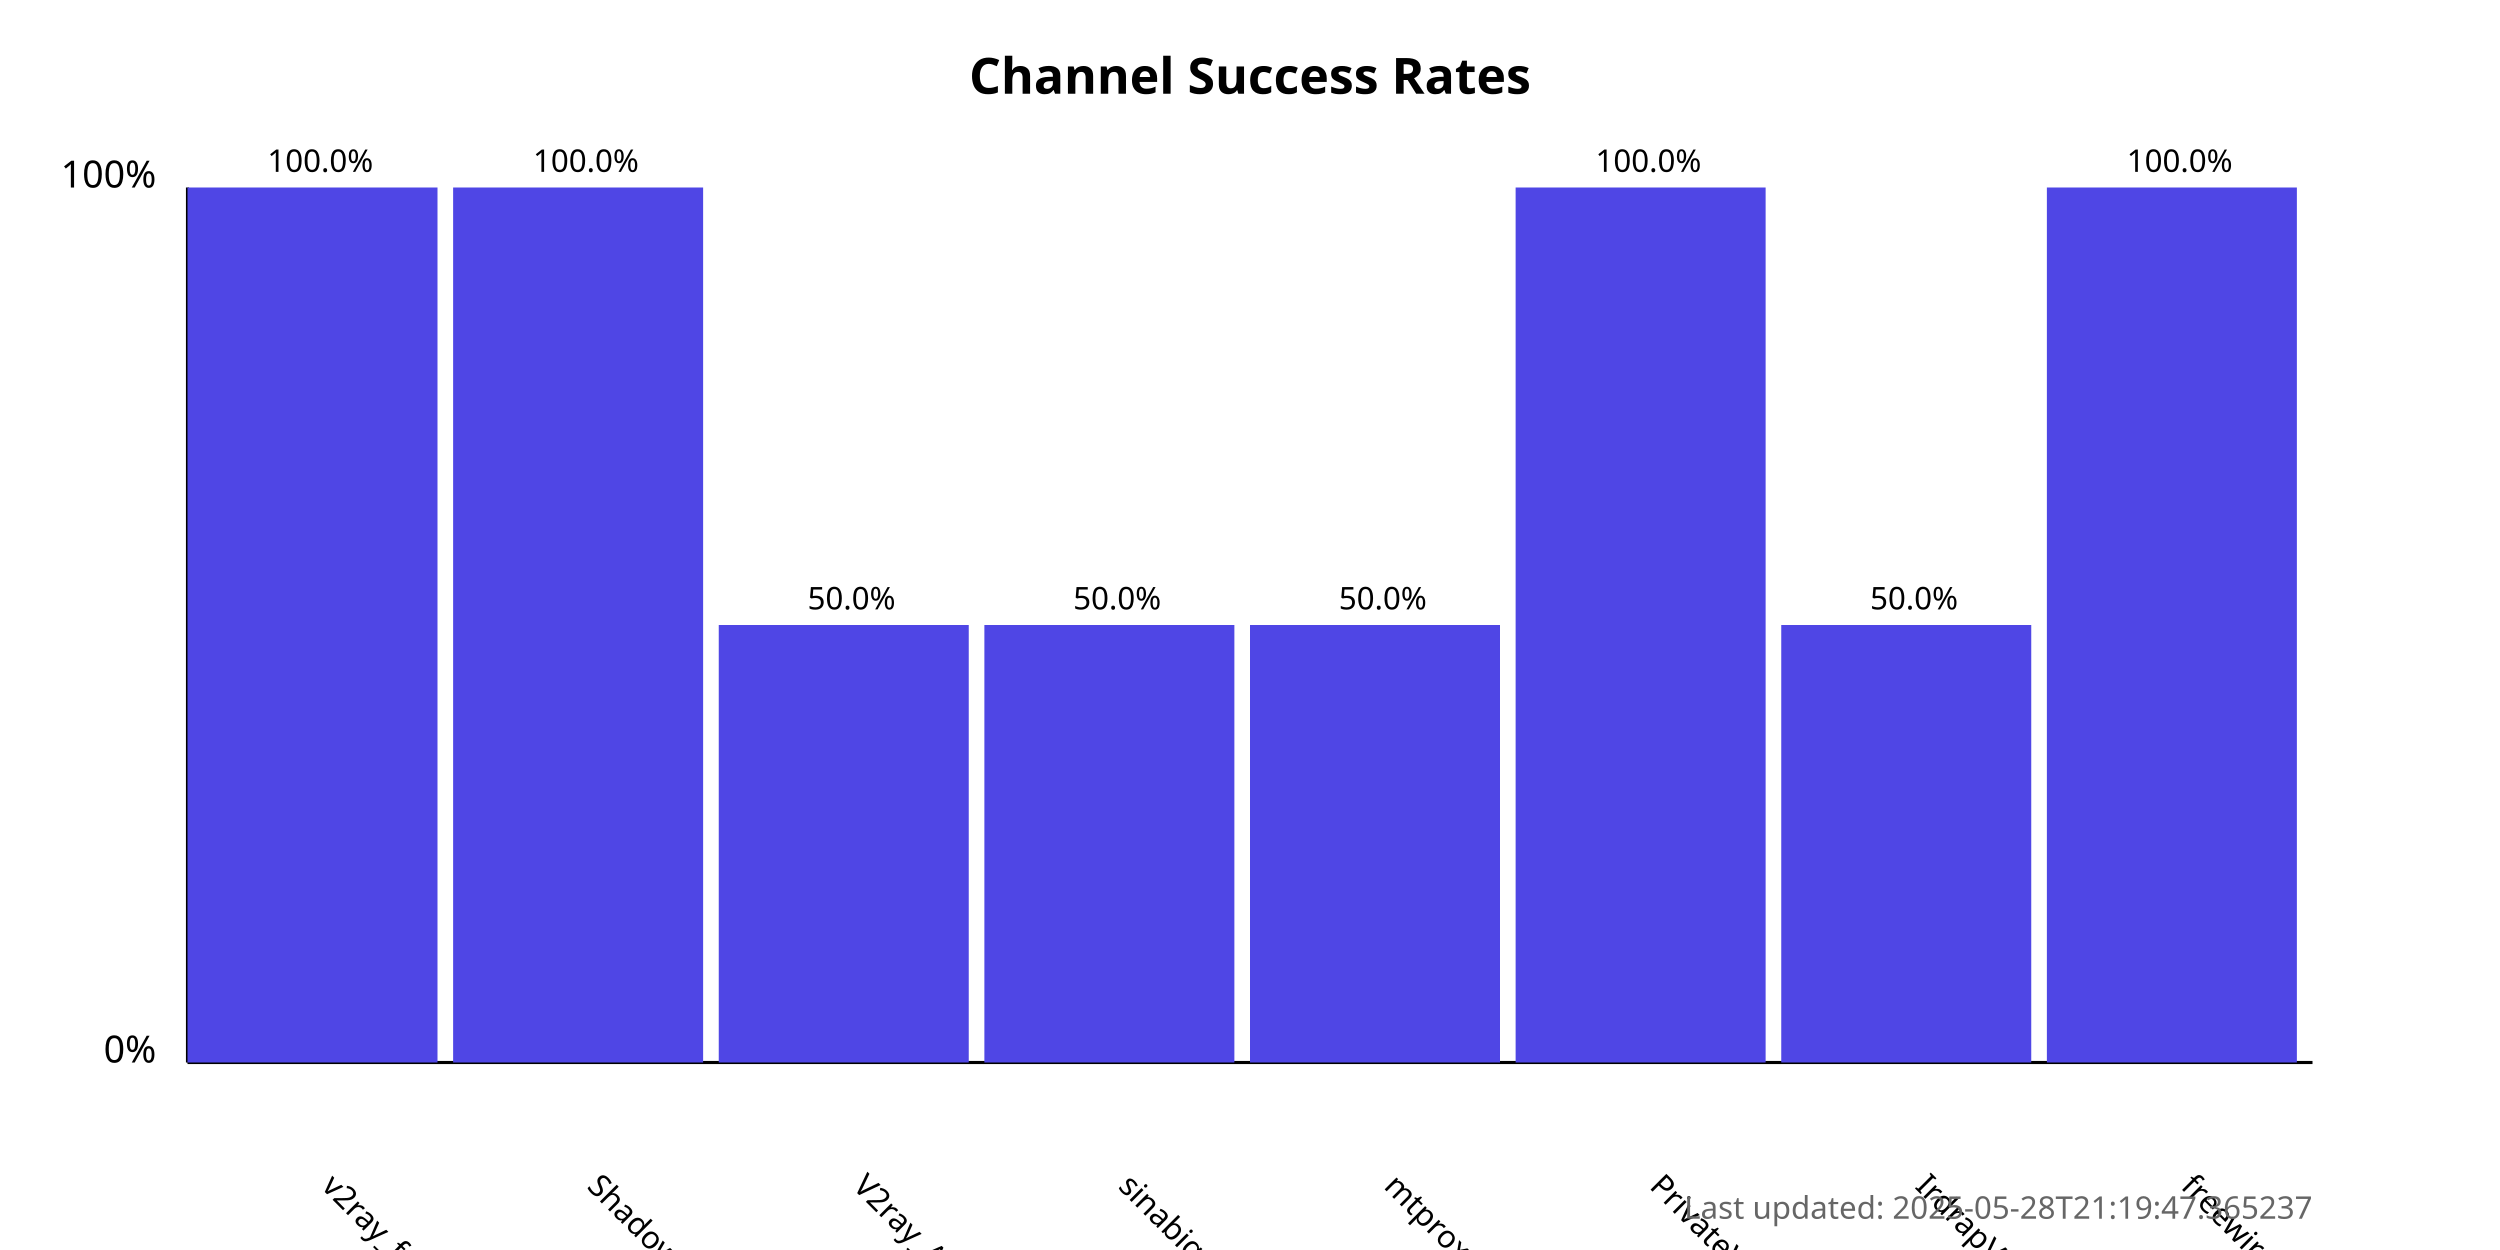
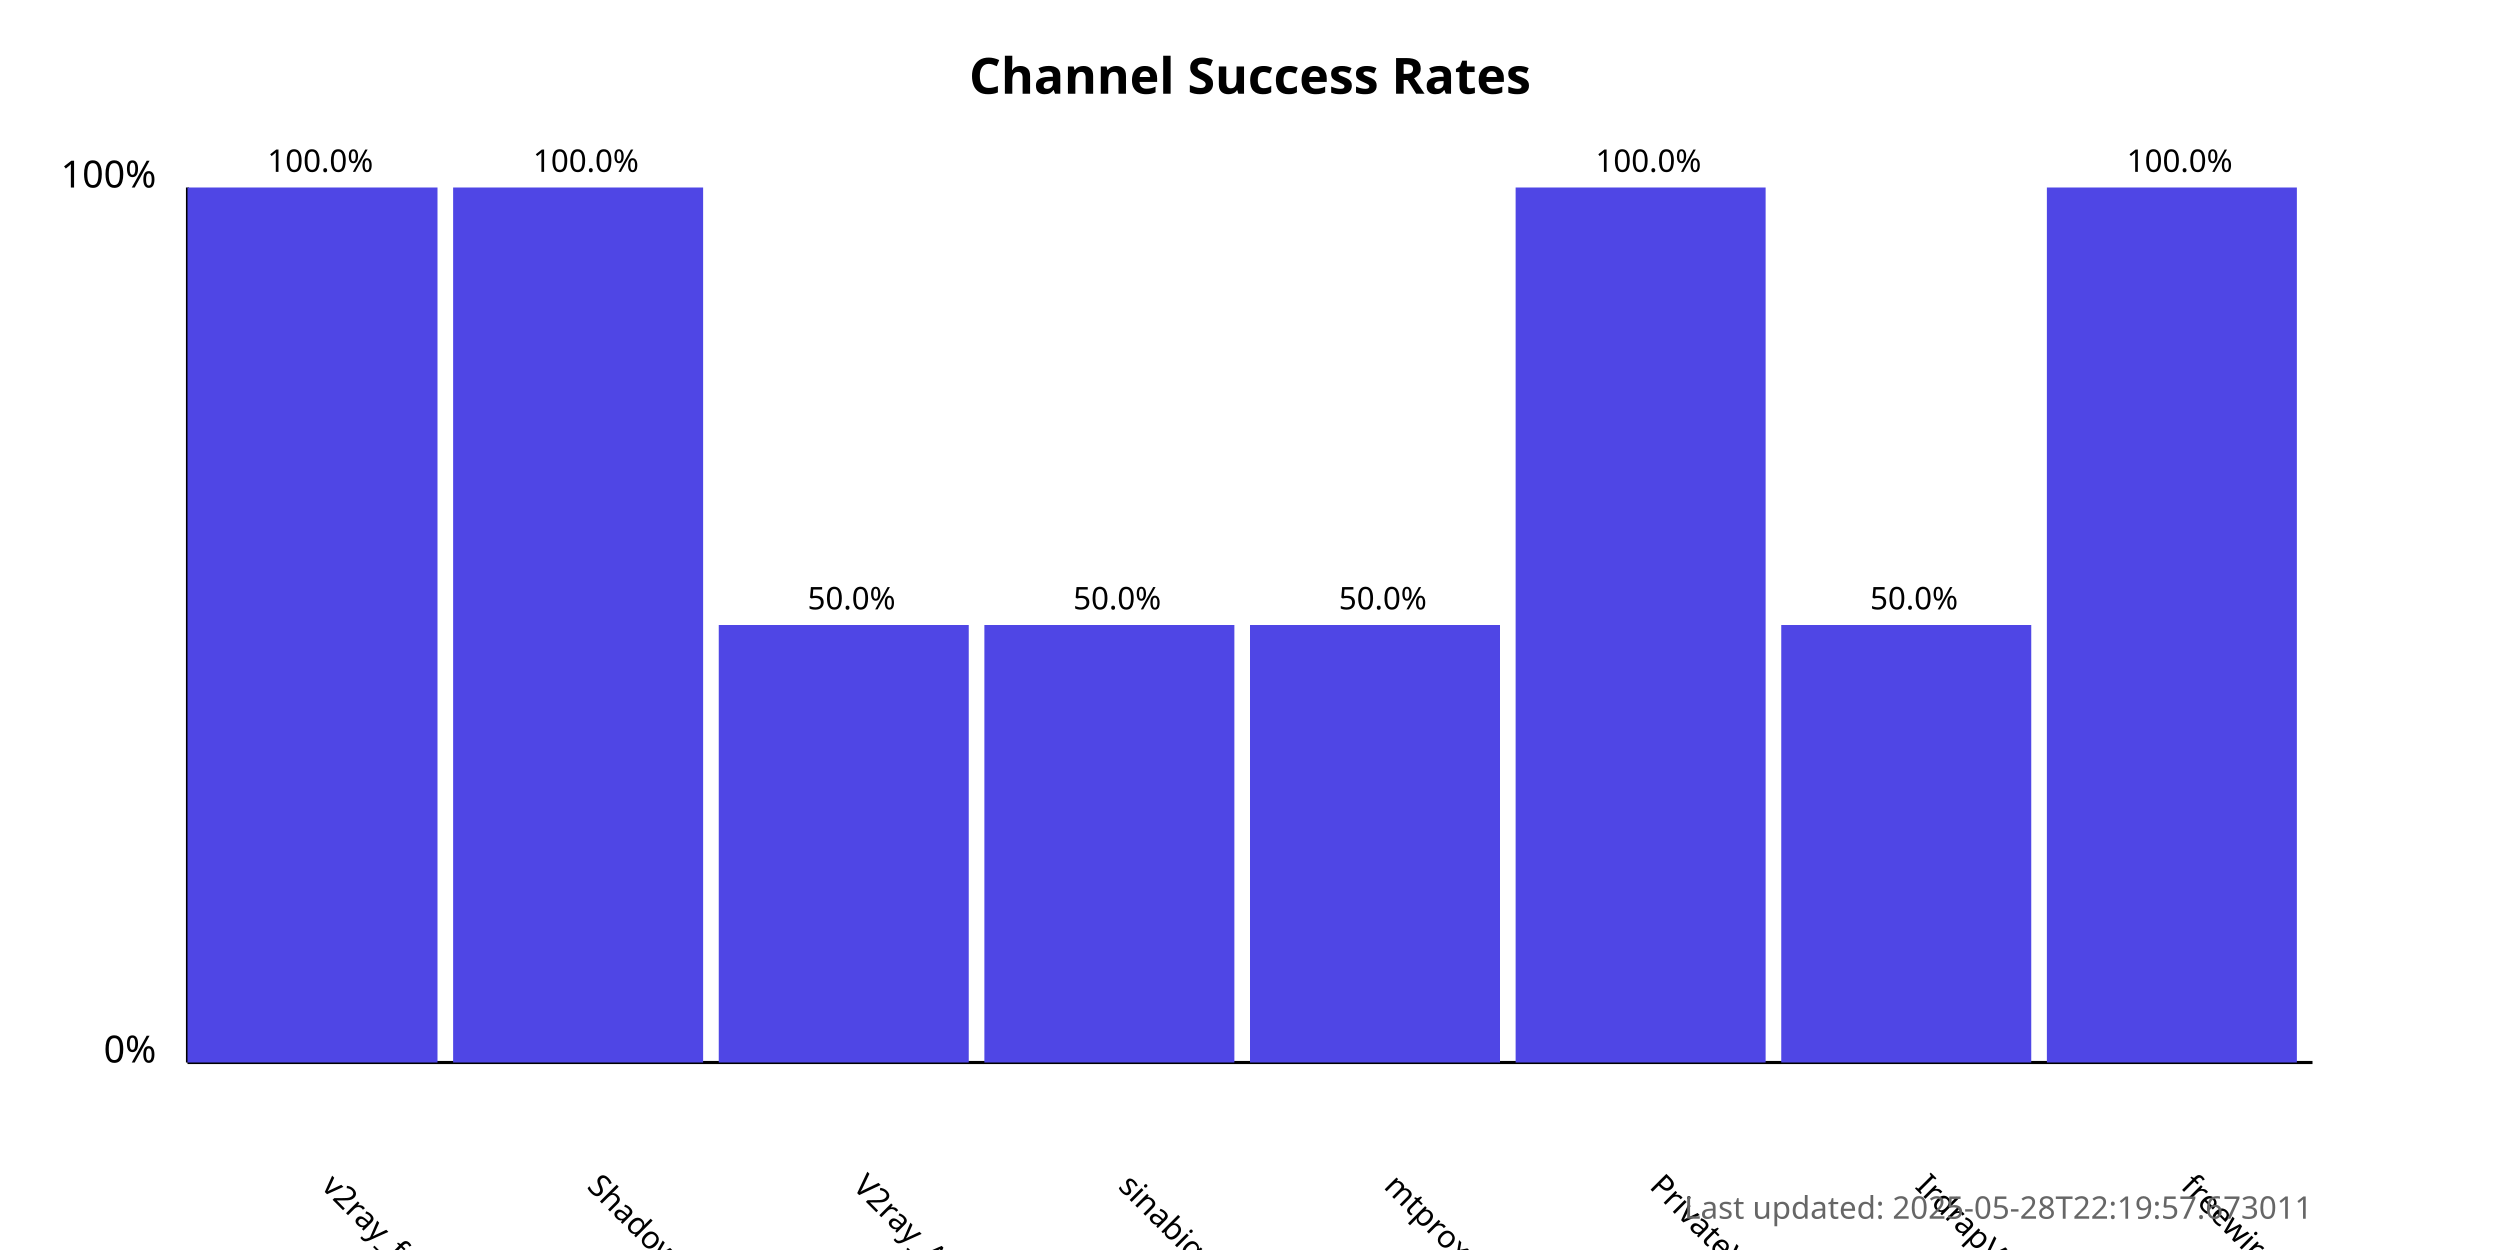
<svg xmlns="http://www.w3.org/2000/svg" width="800" height="400">
  <style>
            .chart-title { font: bold 16px sans-serif; }
            .axis-label { font: 12px sans-serif; }
            .tick-label { font: 10px sans-serif; }
            .bar { fill: #4f46e5; }
            .bar:hover { fill: #6366f1; }
            .timestamp { font: 10px sans-serif; fill: #666; }
        </style>
  <text x="400.0" y="30" text-anchor="middle" class="chart-title">
            Channel Success Rates
        </text>
  <line x1="60" y1="340" x2="60" y2="60" stroke="black" stroke-width="1" />
  <line x1="60" y1="340" x2="740" y2="340" stroke="black" stroke-width="1" />
  <text x="50" y="340" text-anchor="end" class="axis-label">0%</text>
  <text x="50" y="60" text-anchor="end" class="axis-label">100%</text>
  <g>
    <rect x="60" y="60.0" width="80.0" height="280.0" class="bar" />
    <text x="102.5" y="380" transform="rotate(45, 102.5, 380)" text-anchor="start" class="tick-label">
                v2ray_free_conf
            </text>
    <text x="102.5" y="55.0" text-anchor="middle" class="tick-label">
                100.0%
            </text>
  </g>
  <g>
    <rect x="145.0" y="60.0" width="80.0" height="280.0" class="bar" />
    <text x="187.5" y="380" transform="rotate(45, 187.5, 380)" text-anchor="start" class="tick-label">
                ShadowProxy66
            </text>
    <text x="187.5" y="55.0" text-anchor="middle" class="tick-label">
                100.0%
            </text>
  </g>
  <g>
    <rect x="230.0" y="200.0" width="80.0" height="140.0" class="bar" />
    <text x="272.5" y="380" transform="rotate(45, 272.5, 380)" text-anchor="start" class="tick-label">
                V2ray_Alpha
            </text>
    <text x="272.5" y="195.0" text-anchor="middle" class="tick-label">
                50.0%
            </text>
  </g>
  <g>
    <rect x="315.0" y="200.0" width="80.0" height="140.0" class="bar" />
    <text x="357.5" y="380" transform="rotate(45, 357.5, 380)" text-anchor="start" class="tick-label">
                sinabigo
            </text>
    <text x="357.5" y="195.0" text-anchor="middle" class="tick-label">
                50.0%
            </text>
  </g>
  <g>
    <rect x="400.0" y="200.0" width="80.0" height="140.0" class="bar" />
    <text x="442.5" y="380" transform="rotate(45, 442.5, 380)" text-anchor="start" class="tick-label">
                mtproxy_lists
            </text>
    <text x="442.5" y="195.0" text-anchor="middle" class="tick-label">
                50.0%
            </text>
  </g>
  <g>
    <rect x="485.0" y="60.0" width="80.0" height="280.0" class="bar" />
    <text x="527.5" y="380" transform="rotate(45, 527.5, 380)" text-anchor="start" class="tick-label">
                PrivateVPNs
            </text>
    <text x="527.5" y="55.0" text-anchor="middle" class="tick-label">
                100.0%
            </text>
  </g>
  <g>
    <rect x="570.0" y="200.0" width="80.0" height="140.0" class="bar" />
    <text x="612.5" y="380" transform="rotate(45, 612.5, 380)" text-anchor="start" class="tick-label">
                IrdrapVPNnews
            </text>
    <text x="612.5" y="195.0" text-anchor="middle" class="tick-label">
                50.0%
            </text>
  </g>
  <g>
    <rect x="655.0" y="60.0" width="80.0" height="280.0" class="bar" />
    <text x="697.5" y="380" transform="rotate(45, 697.5, 380)" text-anchor="start" class="tick-label">
                freewireguard
            </text>
    <text x="697.5" y="55.0" text-anchor="middle" class="tick-label">
                100.0%
            </text>
  </g>
  <text x="740" y="390" text-anchor="end" class="timestamp">
-             Last updated: 2025-05-28T21:19:47.365237
+             Last updated: 2025-05-28T22:19:57.673011
        </text>
</svg>
